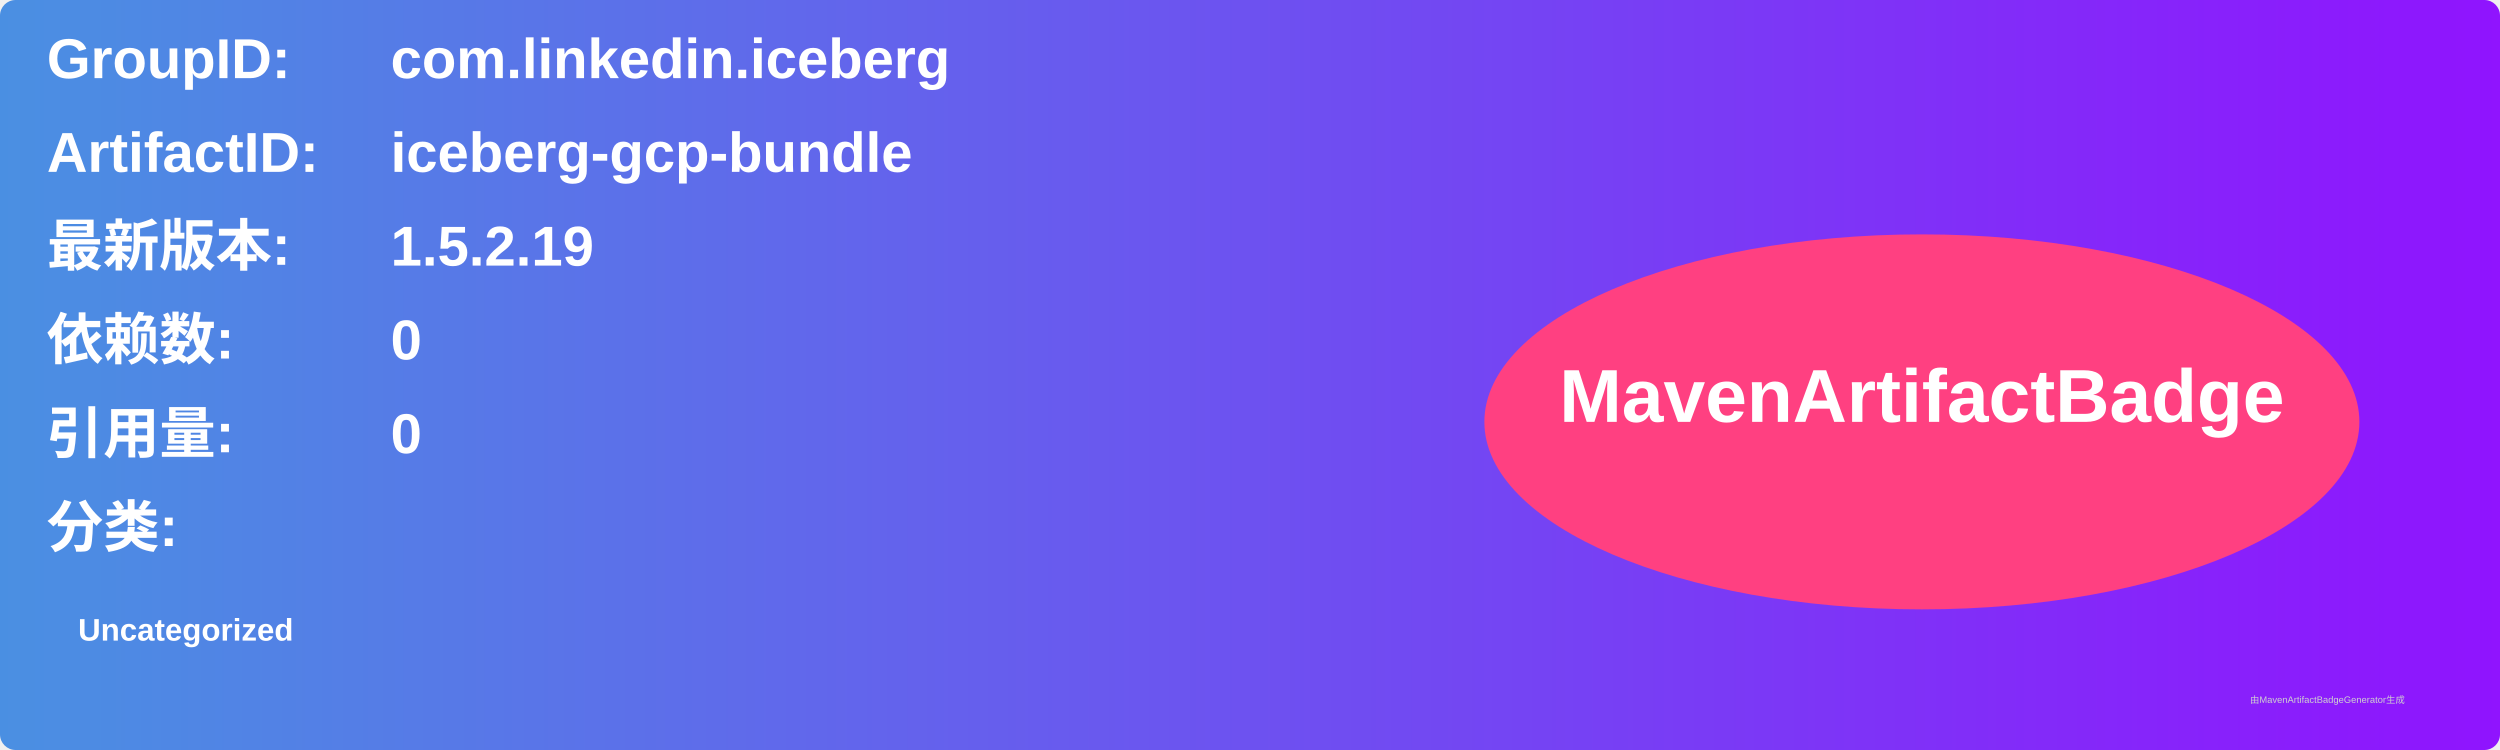
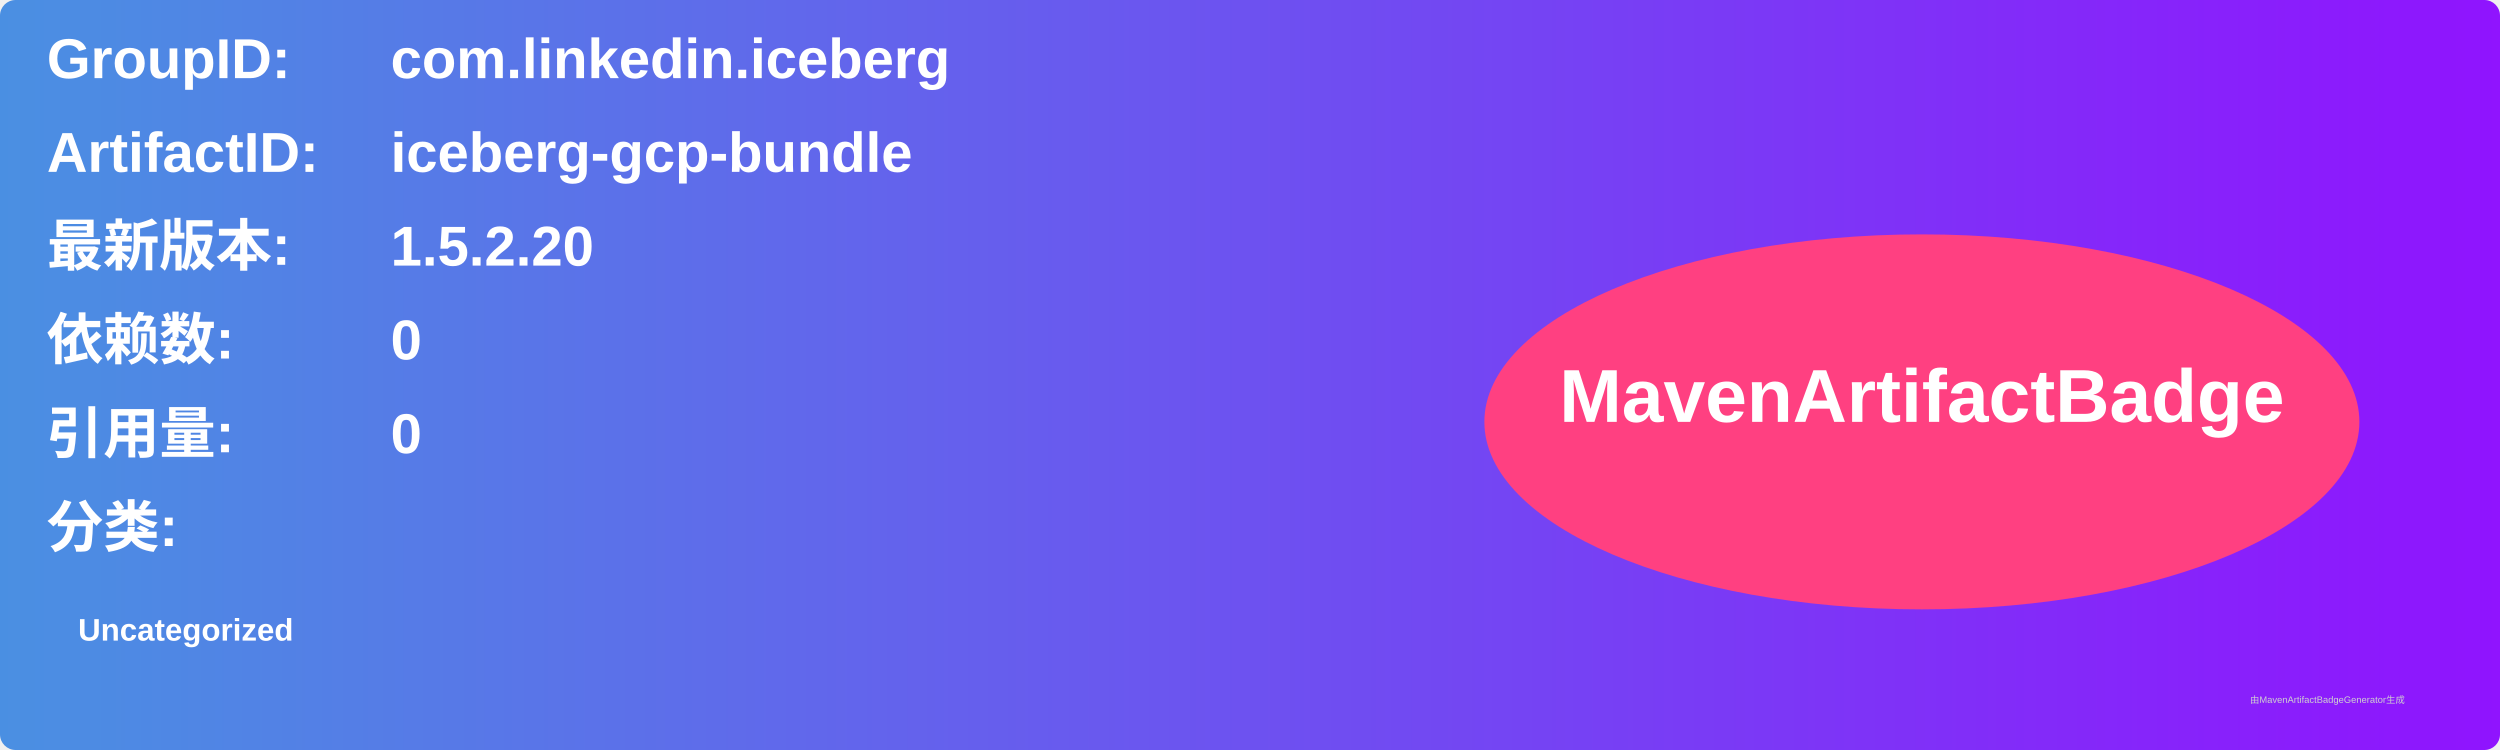
<svg xmlns="http://www.w3.org/2000/svg" width="800" height="240" viewBox="0 0 800 240">
  <linearGradient id="grad" x1="0%" y1="0%" x2="100%" y2="0%">
    <stop offset="0%" stop-color="#4a90e2" />
    <stop offset="100%" stop-color="#9013fe" />
  </linearGradient>
  <rect width="100%" height="100%" rx="5" ry="5" fill="url(#grad)" />
  <g transform="translate(15, 15)">
    <text x="0" y="10" font-family="Arial" font-size="18" fill="white" font-weight="bold" width="260">GroupID:</text>
    <text x="110" y="10" font-family="Arial" font-size="18" fill="white" font-weight="bold" width="460">com.linkedin.iceberg</text>
    <text x="0" y="40" font-family="Arial" font-size="18" fill="white" font-weight="bold" width="260">ArtifactID:</text>
    <text x="110" y="40" font-family="Arial" font-size="18" fill="white" font-weight="bold" width="460">iceberg-gcp-bundle</text>
    <text x="0" y="70" font-family="Arial" font-size="18" fill="white" font-weight="bold">最新版本:</text>
    <text x="110" y="70" font-family="Arial" font-size="18" fill="white" font-weight="bold">
-       <tspan font-weight="bold">1.5.2.19</tspan>
+       <tspan font-weight="bold">1.5.2.20</tspan>
    </text>
    <text x="0" y="100" font-family="Arial" font-size="18" fill="white" font-weight="bold">依赖数: </text>
    <text x="110" y="100" font-family="Arial" font-size="18" fill="white">
      <tspan font-weight="bold">0</tspan>
    </text>
    <text x="0" y="130" font-family="Arial" font-size="18" fill="white" font-weight="bold">引用量: </text>
    <text x="110" y="130" font-family="Arial" font-size="18" fill="white">
      <tspan font-weight="bold">0</tspan>
    </text>
    <text x="0" y="160" font-family="Arial" font-size="18" fill="white" font-weight="bold">分类:</text>
    <text x="10" y="190" font-family="Arial" font-size="10" fill="white">
      <tspan font-weight="bold">Uncategorized</tspan>
    </text>
    <ellipse cx="600" cy="120" rx="140" ry="60" fill="#ff4081" />
    <text x="600" y="120" text-anchor="middle" font-family="Arial" font-size="24" fill="white" font-weight="bold">MavenArtifactBadge</text>
  </g>
  <text x="720" y="225" font-family="Arial" font-size="3" fill="#d0d0d0">由MavenArtifactBadgeGenerator生成</text>
</svg>
